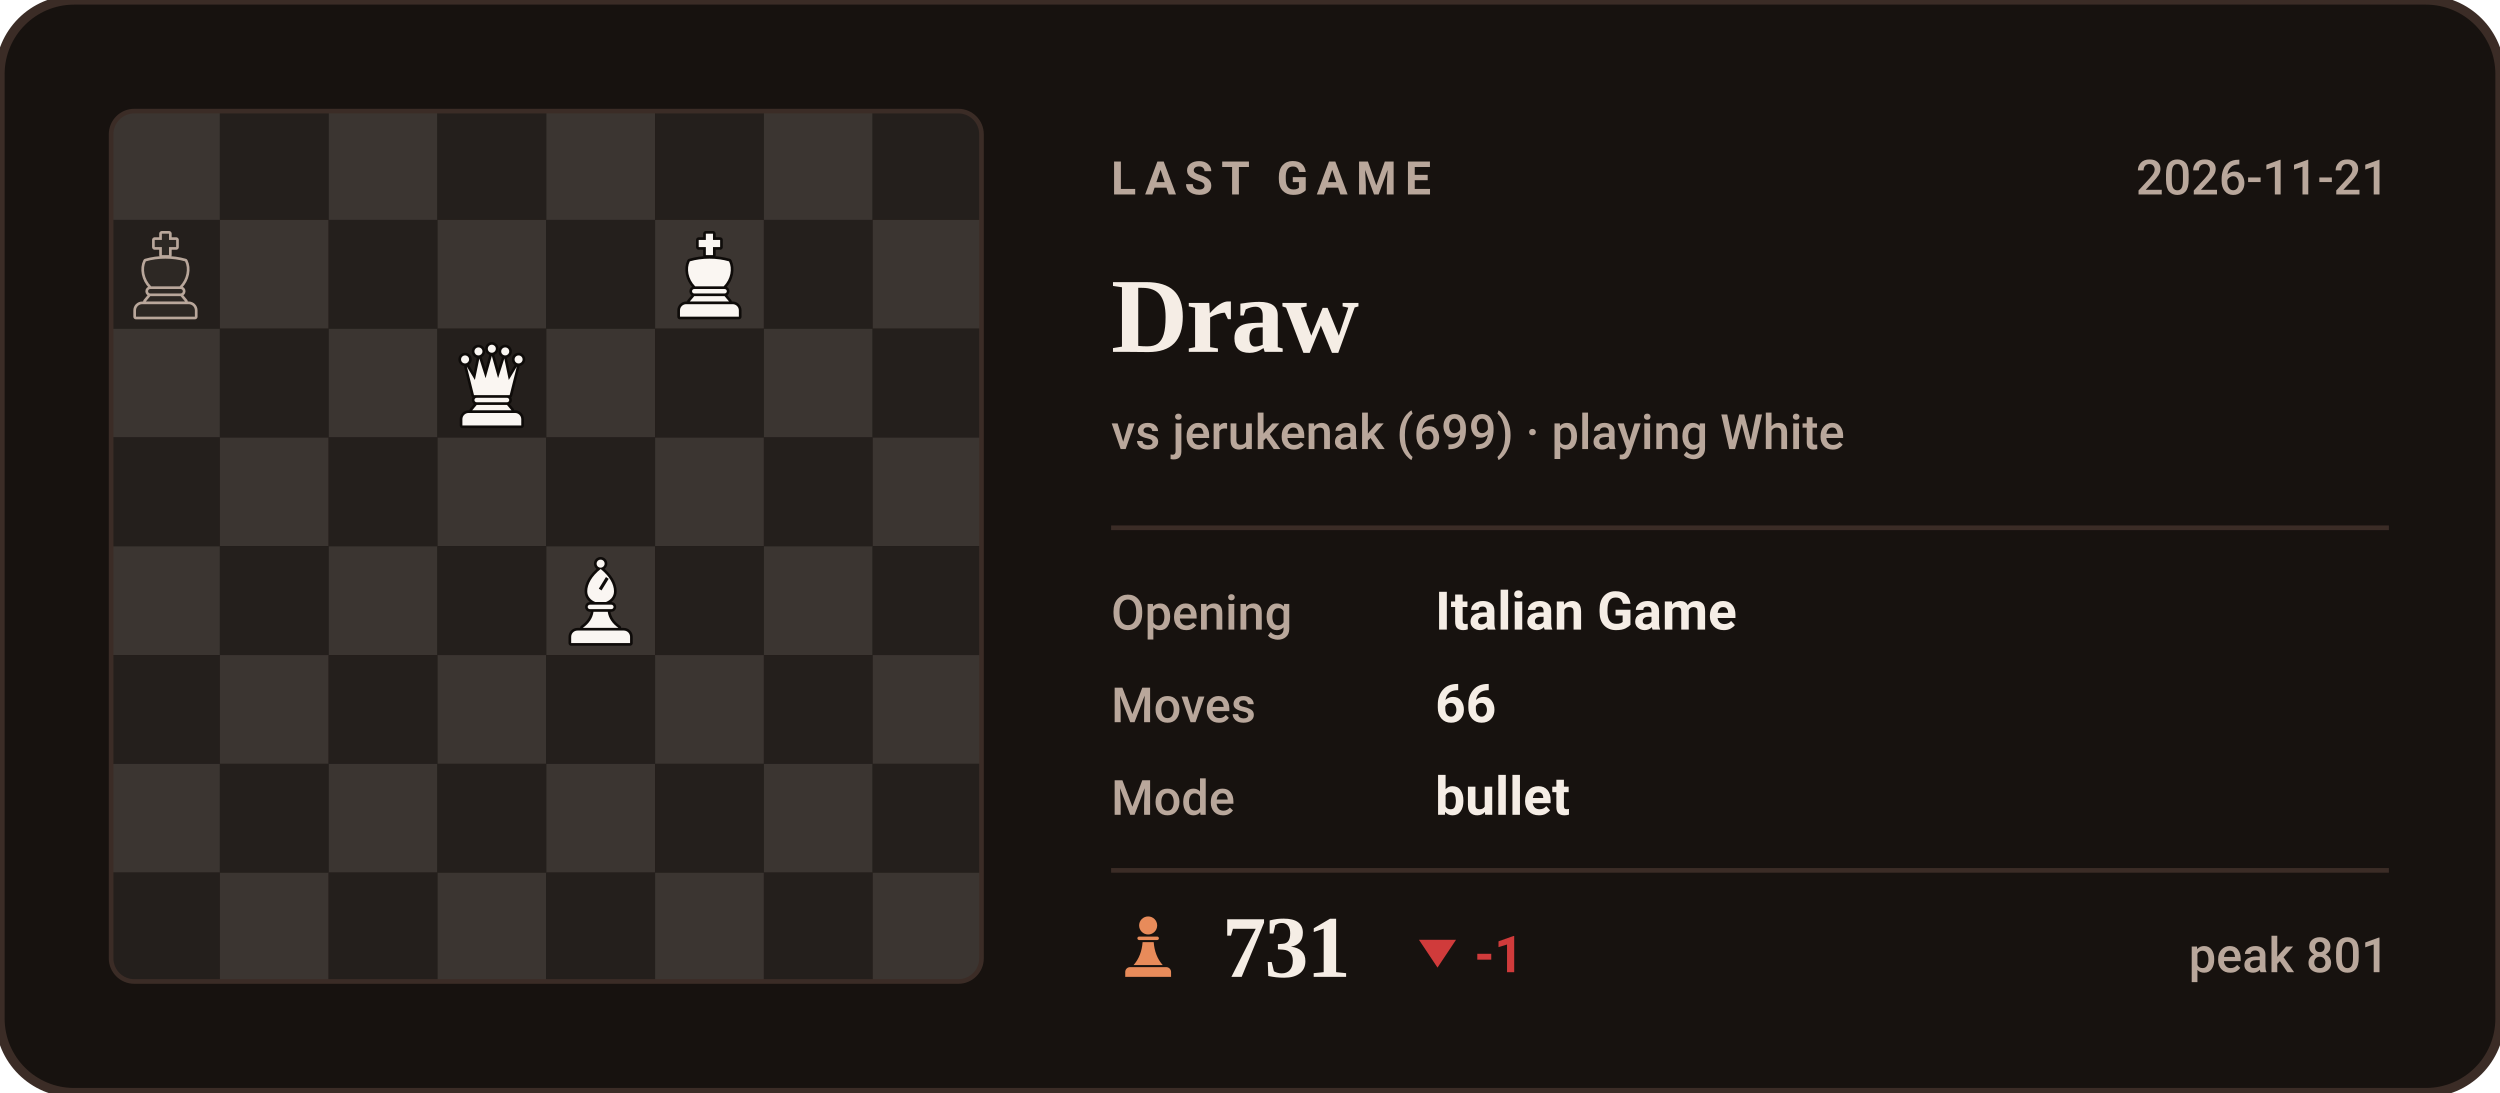
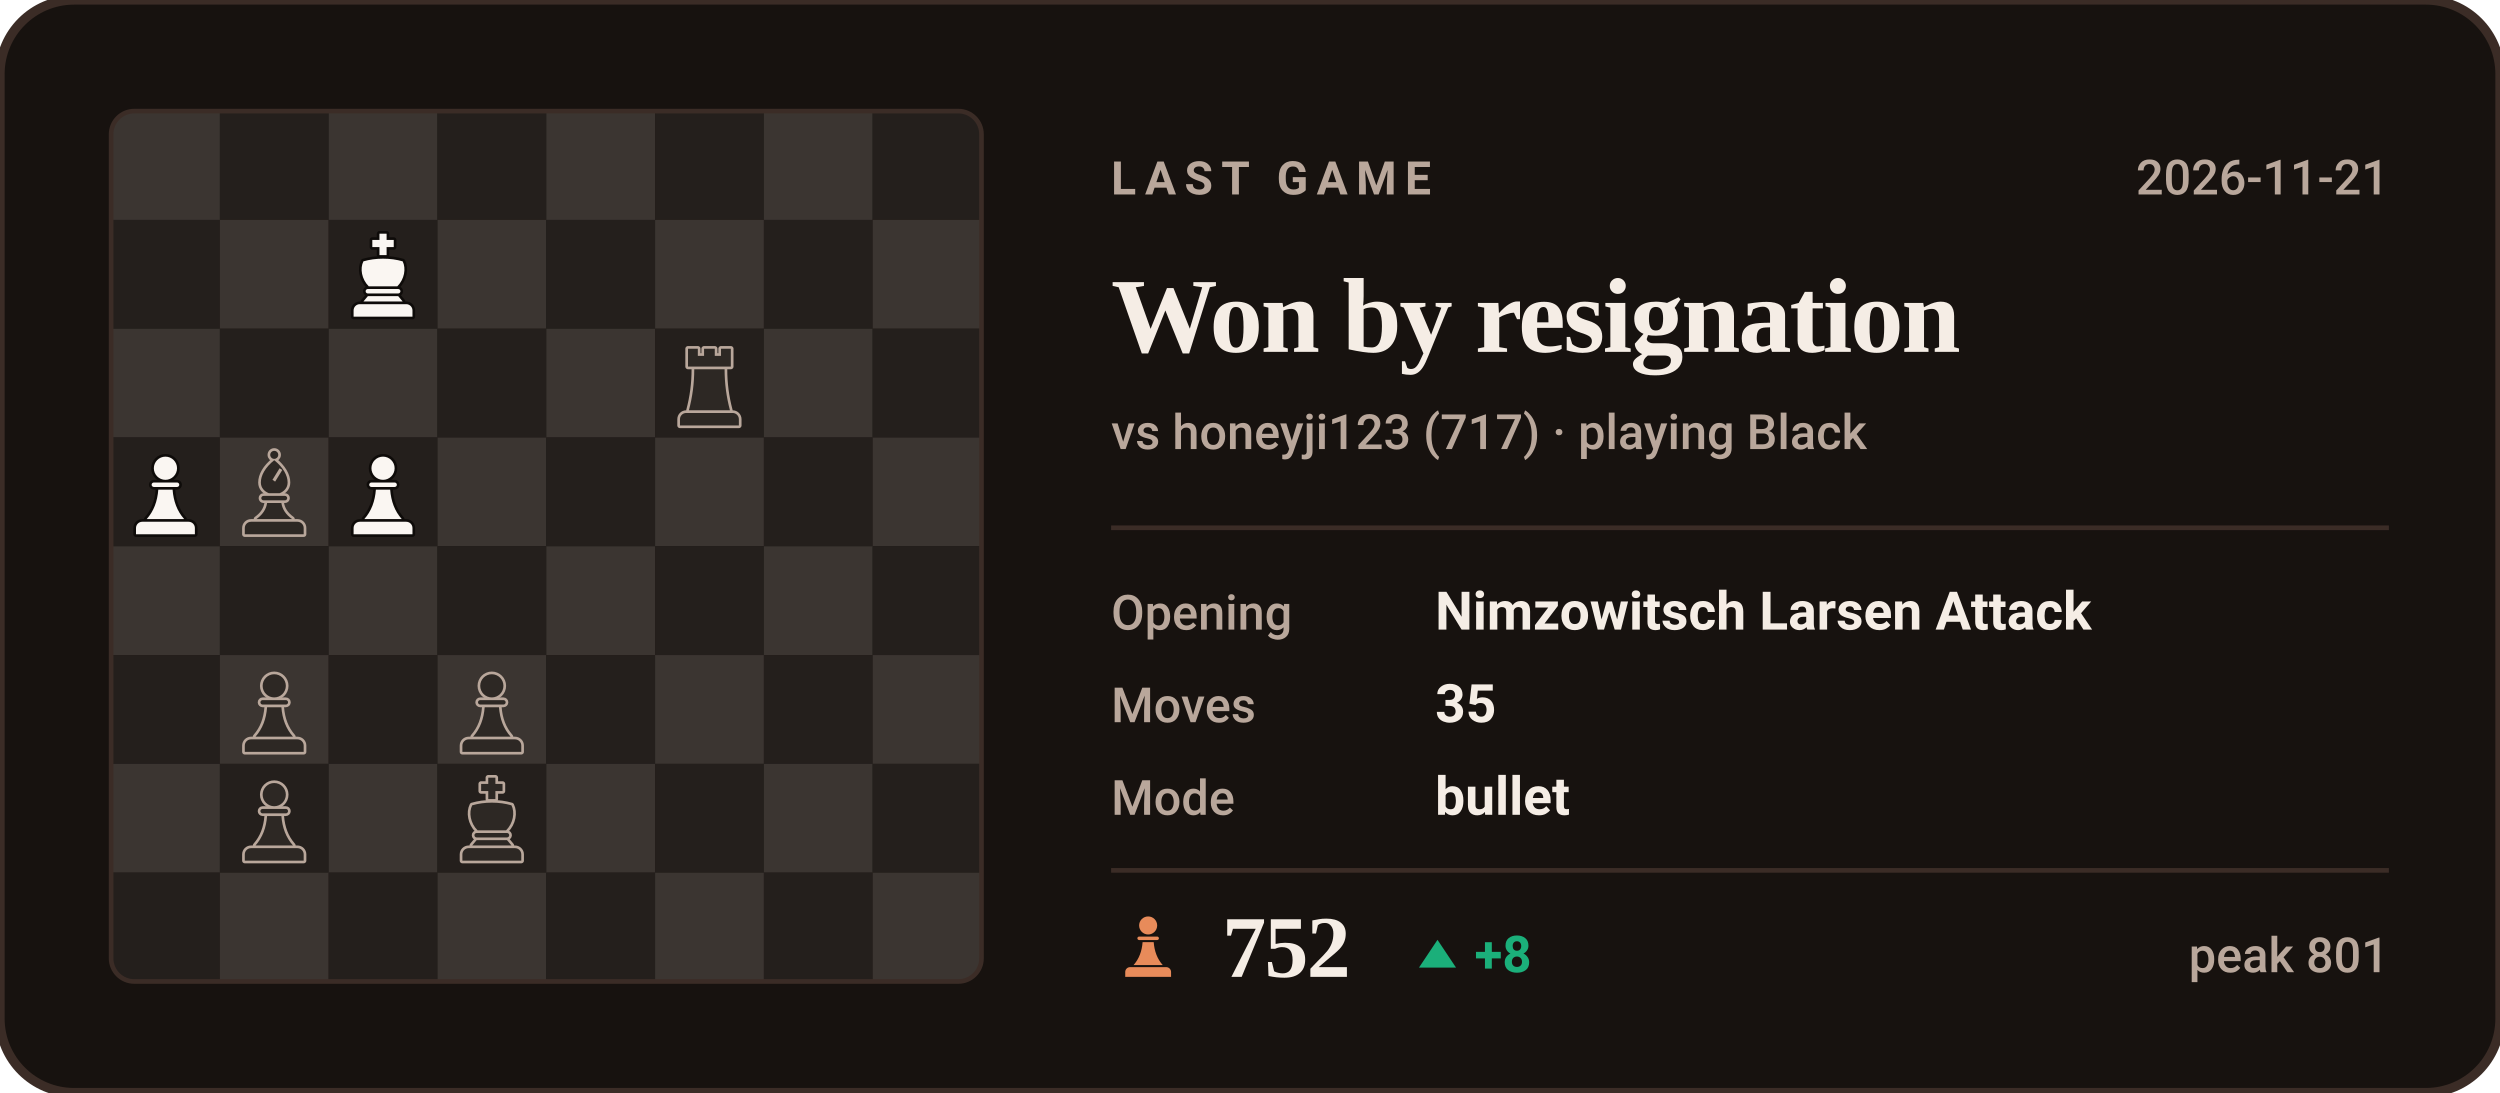
- <svg xmlns="http://www.w3.org/2000/svg" viewBox="0 0 540 236" width="540" height="236" role="img" aria-label="Last Chess.com game of bappozl: Draw against jerukenak">
+ <svg xmlns="http://www.w3.org/2000/svg" viewBox="0 0 540 236" width="540" height="236" role="img" aria-label="Last Chess.com game of bappozl: Won by resignation against honeyji123">
  <style>svg{font-family:-apple-system,BlinkMacSystemFont,'Segoe UI',Roboto,'Helvetica Neue',Arial,sans-serif}text{fill:#F5EDE5;white-space:pre}.bg{fill:#17120F;stroke:#3B2C26;stroke-width:2}.acc{fill:#E88B5A}.win{fill:#1baf7a}.draw{fill:#8b8f96}.loss{fill:#d03b3b}.lbl{font-size:10px;font-weight:600;letter-spacing:.18em;fill:#B9A79B}.cap{font-size:10.5px;font-weight:500;fill:#B9A79B}.num{font-family:Georgia,'Times New Roman',Times,serif;font-weight:700;letter-spacing:-.02em}.tick{font-size:9px;font-weight:500;fill:#B9A79B;opacity:.75}.dl{font-size:10px;font-weight:600}.rule{stroke:#3B2C26;stroke-width:1;fill:none}.grid{stroke:#3B2C26;stroke-width:1;fill:none;opacity:.7}.ln{fill:none;stroke:#E88B5A;stroke-width:2;stroke-linecap:round;stroke-linejoin:round}.ring{stroke:#17120F;stroke-width:2}.hollow{fill:none;stroke-width:1.5}.sq{fill:#F5EDE5;opacity:.035}</style>
  <rect class="bg" width="540" height="236" rx="16" />
  <clipPath id="bd">
    <rect x="24" y="24" width="188" height="188" rx="5" />
  </clipPath>
  <g clip-path="url(#bd)">
    <rect x="24.0" y="24.0" width="23.5" height="23.5" fill="#3b3531" />
    <rect x="47.5" y="24.0" width="23.5" height="23.5" fill="#241f1c" />
    <rect x="71.0" y="24.0" width="23.5" height="23.5" fill="#3b3531" />
    <rect x="94.5" y="24.0" width="23.5" height="23.5" fill="#241f1c" />
    <rect x="118.0" y="24.0" width="23.5" height="23.5" fill="#3b3531" />
    <rect x="141.5" y="24.0" width="23.5" height="23.5" fill="#241f1c" />
    <rect x="165.0" y="24.0" width="23.5" height="23.5" fill="#3b3531" />
    <rect x="188.5" y="24.0" width="23.5" height="23.5" fill="#241f1c" />
    <rect x="24.0" y="47.5" width="23.5" height="23.5" fill="#241f1c" />
    <rect x="47.5" y="47.5" width="23.5" height="23.5" fill="#3b3531" />
    <rect x="71.0" y="47.5" width="23.5" height="23.5" fill="#241f1c" />
    <rect x="94.5" y="47.5" width="23.5" height="23.5" fill="#3b3531" />
    <rect x="118.0" y="47.5" width="23.5" height="23.5" fill="#241f1c" />
    <rect x="141.5" y="47.5" width="23.5" height="23.5" fill="#3b3531" />
    <rect x="165.0" y="47.5" width="23.5" height="23.5" fill="#241f1c" />
    <rect x="188.5" y="47.5" width="23.5" height="23.5" fill="#3b3531" />
    <rect x="24.0" y="71.0" width="23.5" height="23.5" fill="#3b3531" />
    <rect x="47.5" y="71.0" width="23.5" height="23.5" fill="#241f1c" />
    <rect x="71.0" y="71.0" width="23.5" height="23.5" fill="#3b3531" />
    <rect x="94.5" y="71.0" width="23.5" height="23.5" fill="#241f1c" />
    <rect x="118.0" y="71.0" width="23.5" height="23.5" fill="#3b3531" />
    <rect x="141.5" y="71.0" width="23.5" height="23.5" fill="#241f1c" />
    <rect x="165.0" y="71.0" width="23.5" height="23.5" fill="#3b3531" />
    <rect x="188.5" y="71.0" width="23.5" height="23.5" fill="#241f1c" />
    <rect x="24.0" y="94.5" width="23.5" height="23.5" fill="#241f1c" />
    <rect x="47.5" y="94.5" width="23.5" height="23.5" fill="#3b3531" />
    <rect x="71.0" y="94.5" width="23.5" height="23.5" fill="#241f1c" />
    <rect x="94.5" y="94.5" width="23.5" height="23.5" fill="#3b3531" />
    <rect x="118.0" y="94.5" width="23.5" height="23.5" fill="#241f1c" />
    <rect x="141.5" y="94.5" width="23.5" height="23.5" fill="#3b3531" />
    <rect x="165.0" y="94.5" width="23.5" height="23.5" fill="#241f1c" />
    <rect x="188.5" y="94.5" width="23.5" height="23.5" fill="#3b3531" />
    <rect x="24.0" y="118.0" width="23.5" height="23.5" fill="#3b3531" />
    <rect x="47.5" y="118.0" width="23.5" height="23.5" fill="#241f1c" />
    <rect x="71.0" y="118.0" width="23.5" height="23.5" fill="#3b3531" />
    <rect x="94.5" y="118.0" width="23.5" height="23.5" fill="#241f1c" />
    <rect x="118.0" y="118.0" width="23.5" height="23.5" fill="#3b3531" />
    <rect x="141.5" y="118.0" width="23.5" height="23.5" fill="#241f1c" />
    <rect x="165.0" y="118.0" width="23.5" height="23.5" fill="#3b3531" />
    <rect x="188.5" y="118.0" width="23.5" height="23.5" fill="#241f1c" />
    <rect x="24.0" y="141.5" width="23.5" height="23.5" fill="#241f1c" />
    <rect x="47.5" y="141.5" width="23.5" height="23.5" fill="#3b3531" />
    <rect x="71.0" y="141.5" width="23.5" height="23.5" fill="#241f1c" />
    <rect x="94.5" y="141.5" width="23.5" height="23.5" fill="#3b3531" />
    <rect x="118.0" y="141.5" width="23.5" height="23.5" fill="#241f1c" />
    <rect x="141.5" y="141.5" width="23.5" height="23.5" fill="#3b3531" />
    <rect x="165.0" y="141.5" width="23.5" height="23.5" fill="#241f1c" />
    <rect x="188.5" y="141.5" width="23.5" height="23.5" fill="#3b3531" />
    <rect x="24.0" y="165.0" width="23.5" height="23.5" fill="#3b3531" />
    <rect x="47.5" y="165.0" width="23.5" height="23.5" fill="#241f1c" />
    <rect x="71.0" y="165.0" width="23.5" height="23.5" fill="#3b3531" />
    <rect x="94.5" y="165.0" width="23.5" height="23.5" fill="#241f1c" />
    <rect x="118.0" y="165.0" width="23.5" height="23.5" fill="#3b3531" />
    <rect x="141.5" y="165.0" width="23.5" height="23.5" fill="#241f1c" />
    <rect x="165.0" y="165.0" width="23.5" height="23.5" fill="#3b3531" />
    <rect x="188.5" y="165.0" width="23.5" height="23.5" fill="#241f1c" />
    <rect x="24.0" y="188.5" width="23.5" height="23.5" fill="#241f1c" />
    <rect x="47.5" y="188.5" width="23.5" height="23.5" fill="#3b3531" />
    <rect x="71.0" y="188.5" width="23.5" height="23.5" fill="#241f1c" />
    <rect x="94.5" y="188.5" width="23.5" height="23.5" fill="#3b3531" />
    <rect x="118.0" y="188.5" width="23.5" height="23.5" fill="#241f1c" />
    <rect x="141.5" y="188.5" width="23.5" height="23.5" fill="#3b3531" />
    <rect x="165.0" y="188.5" width="23.5" height="23.5" fill="#241f1c" />
    <rect x="188.5" y="188.5" width="23.5" height="23.5" fill="#3b3531" />
  </g>
-   <g transform="translate(26.1,49.9) scale(0.1927)">
-     <g fill="#B9A79B" stroke="#B9A79B" stroke-width="6" stroke-linejoin="round">
-       <path d="M46 3h8v7h8v8h-8v9h-8v-9h-8v-8h8z" />
-       <path d="M28 34c7-2 14-3 22-3s15 1 22 3c4 8 2 20-6 28H34c-8-8-10-20-6-28z" />
-       <path d="M33 65h34a2.5 2.5 0 0 1 0 5H33a2.5 2.5 0 0 1 0-5z" />
-       <path d="M33 73h34l5 6H28z" />
-       <path d="M24 82h52a7 7 0 0 1 7 7v7H17v-7a7 7 0 0 1 7-7z" />
-     </g>
-     <g fill="#2d2824">
-       <path d="M46 3h8v7h8v8h-8v9h-8v-9h-8v-8h8z" />
-       <path d="M28 34c7-2 14-3 22-3s15 1 22 3c4 8 2 20-6 28H34c-8-8-10-20-6-28z" />
-       <path d="M33 65h34a2.5 2.5 0 0 1 0 5H33a2.5 2.5 0 0 1 0-5z" />
-       <path d="M33 73h34l5 6H28z" />
-       <path d="M24 82h52a7 7 0 0 1 7 7v7H17v-7a7 7 0 0 1 7-7z" />
-     </g>
-   </g>
-   <g transform="translate(143.6,49.9) scale(0.1927)">
+   <g transform="translate(96.6,167.4) scale(0.1927)">
+     <g fill="#B9A79B" stroke="#B9A79B" stroke-width="6" stroke-linejoin="round">
+       <path d="M46 3h8v7h8v8h-8v9h-8v-9h-8v-8h8z" />
+       <path d="M28 34c7-2 14-3 22-3s15 1 22 3c4 8 2 20-6 28H34c-8-8-10-20-6-28z" />
+       <path d="M33 65h34a2.5 2.5 0 0 1 0 5H33a2.5 2.5 0 0 1 0-5z" />
+       <path d="M33 73h34l5 6H28z" />
+       <path d="M24 82h52a7 7 0 0 1 7 7v7H17v-7a7 7 0 0 1 7-7z" />
+     </g>
+     <g fill="#2d2824">
+       <path d="M46 3h8v7h8v8h-8v9h-8v-9h-8v-8h8z" />
+       <path d="M28 34c7-2 14-3 22-3s15 1 22 3c4 8 2 20-6 28H34c-8-8-10-20-6-28z" />
+       <path d="M33 65h34a2.5 2.5 0 0 1 0 5H33a2.5 2.5 0 0 1 0-5z" />
+       <path d="M33 73h34l5 6H28z" />
+       <path d="M24 82h52a7 7 0 0 1 7 7v7H17v-7a7 7 0 0 1 7-7z" />
+     </g>
+   </g>
+   <g transform="translate(49.6,167.4) scale(0.1927)">
+     <g fill="#B9A79B" stroke="#B9A79B" stroke-width="6" stroke-linejoin="round">
+       <circle cx="50" cy="22" r="13" />
+       <path d="M37 38h26a2.5 2.5 0 0 1 0 5H37a2.5 2.5 0 0 1 0-5z" />
+       <path d="M42 46h16c1 13 5 24 13 33H29c8-9 12-20 13-33z" />
+       <path d="M24 82h52a7 7 0 0 1 7 7v7H17v-7a7 7 0 0 1 7-7z" />
+     </g>
+     <g fill="#2d2824">
+       <circle cx="50" cy="22" r="13" />
+       <path d="M37 38h26a2.5 2.5 0 0 1 0 5H37a2.5 2.5 0 0 1 0-5z" />
+       <path d="M42 46h16c1 13 5 24 13 33H29c8-9 12-20 13-33z" />
+       <path d="M24 82h52a7 7 0 0 1 7 7v7H17v-7a7 7 0 0 1 7-7z" />
+     </g>
+   </g>
+   <g transform="translate(96.6,143.9) scale(0.1927)">
+     <g fill="#B9A79B" stroke="#B9A79B" stroke-width="6" stroke-linejoin="round">
+       <circle cx="50" cy="22" r="13" />
+       <path d="M37 38h26a2.5 2.5 0 0 1 0 5H37a2.5 2.5 0 0 1 0-5z" />
+       <path d="M42 46h16c1 13 5 24 13 33H29c8-9 12-20 13-33z" />
+       <path d="M24 82h52a7 7 0 0 1 7 7v7H17v-7a7 7 0 0 1 7-7z" />
+     </g>
+     <g fill="#2d2824">
+       <circle cx="50" cy="22" r="13" />
+       <path d="M37 38h26a2.5 2.5 0 0 1 0 5H37a2.5 2.5 0 0 1 0-5z" />
+       <path d="M42 46h16c1 13 5 24 13 33H29c8-9 12-20 13-33z" />
+       <path d="M24 82h52a7 7 0 0 1 7 7v7H17v-7a7 7 0 0 1 7-7z" />
+     </g>
+   </g>
+   <g transform="translate(49.6,143.9) scale(0.1927)">
+     <g fill="#B9A79B" stroke="#B9A79B" stroke-width="6" stroke-linejoin="round">
+       <circle cx="50" cy="22" r="13" />
+       <path d="M37 38h26a2.5 2.5 0 0 1 0 5H37a2.5 2.5 0 0 1 0-5z" />
+       <path d="M42 46h16c1 13 5 24 13 33H29c8-9 12-20 13-33z" />
+       <path d="M24 82h52a7 7 0 0 1 7 7v7H17v-7a7 7 0 0 1 7-7z" />
+     </g>
+     <g fill="#2d2824">
+       <circle cx="50" cy="22" r="13" />
+       <path d="M37 38h26a2.5 2.5 0 0 1 0 5H37a2.5 2.5 0 0 1 0-5z" />
+       <path d="M42 46h16c1 13 5 24 13 33H29c8-9 12-20 13-33z" />
+       <path d="M24 82h52a7 7 0 0 1 7 7v7H17v-7a7 7 0 0 1 7-7z" />
+     </g>
+   </g>
+   <g transform="translate(73.1,96.9) scale(0.1927)">
    <g fill="#0e0b09" stroke="#0e0b09" stroke-width="6" stroke-linejoin="round">
-       <path d="M46 3h8v7h8v8h-8v9h-8v-9h-8v-8h8z" />
-       <path d="M28 34c7-2 14-3 22-3s15 1 22 3c4 8 2 20-6 28H34c-8-8-10-20-6-28z" />
-       <path d="M33 65h34a2.5 2.5 0 0 1 0 5H33a2.5 2.5 0 0 1 0-5z" />
-       <path d="M33 73h34l5 6H28z" />
+       <circle cx="50" cy="22" r="13" />
+       <path d="M37 38h26a2.5 2.5 0 0 1 0 5H37a2.5 2.5 0 0 1 0-5z" />
+       <path d="M42 46h16c1 13 5 24 13 33H29c8-9 12-20 13-33z" />
      <path d="M24 82h52a7 7 0 0 1 7 7v7H17v-7a7 7 0 0 1 7-7z" />
    </g>
    <g fill="#faf6f2">
-       <path d="M46 3h8v7h8v8h-8v9h-8v-9h-8v-8h8z" />
-       <path d="M28 34c7-2 14-3 22-3s15 1 22 3c4 8 2 20-6 28H34c-8-8-10-20-6-28z" />
-       <path d="M33 65h34a2.5 2.5 0 0 1 0 5H33a2.5 2.5 0 0 1 0-5z" />
-       <path d="M33 73h34l5 6H28z" />
-       <path d="M24 82h52a7 7 0 0 1 7 7v7H17v-7a7 7 0 0 1 7-7z" />
-     </g>
-   </g>
-   <g transform="translate(96.6,73.4) scale(0.1927)">
-     <g fill="#0e0b09" stroke="#0e0b09" stroke-width="6" stroke-linejoin="round">
-       <circle cx="20" cy="22" r="4.5" />
-       <circle cx="35" cy="13" r="4.5" />
-       <circle cx="50" cy="10" r="4.5" />
-       <circle cx="65" cy="13" r="4.5" />
-       <circle cx="80" cy="22" r="4.5" />
-       <path d="M30 62L22 30L31 45L36 21L43 43L50 18L57 43L64 21L69 45L78 30L70 62z" />
-       <path d="M33 65h34a2.5 2.5 0 0 1 0 5H33a2.5 2.5 0 0 1 0-5z" />
-       <path d="M33 73h34l5 6H28z" />
-       <path d="M24 82h52a7 7 0 0 1 7 7v7H17v-7a7 7 0 0 1 7-7z" />
-     </g>
-     <g fill="#faf6f2">
-       <circle cx="20" cy="22" r="4.5" />
-       <circle cx="35" cy="13" r="4.5" />
-       <circle cx="50" cy="10" r="4.5" />
-       <circle cx="65" cy="13" r="4.5" />
-       <circle cx="80" cy="22" r="4.5" />
-       <path d="M30 62L22 30L31 45L36 21L43 43L50 18L57 43L64 21L69 45L78 30L70 62z" />
-       <path d="M33 65h34a2.5 2.5 0 0 1 0 5H33a2.5 2.5 0 0 1 0-5z" />
-       <path d="M33 73h34l5 6H28z" />
-       <path d="M24 82h52a7 7 0 0 1 7 7v7H17v-7a7 7 0 0 1 7-7z" />
-     </g>
-   </g>
-   <g transform="translate(120.1,120.4) scale(0.1927)">
-     <g fill="#0e0b09" stroke="#0e0b09" stroke-width="6" stroke-linejoin="round">
+       <circle cx="50" cy="22" r="13" />
+       <path d="M37 38h26a2.5 2.5 0 0 1 0 5H37a2.5 2.5 0 0 1 0-5z" />
+       <path d="M42 46h16c1 13 5 24 13 33H29c8-9 12-20 13-33z" />
+       <path d="M24 82h52a7 7 0 0 1 7 7v7H17v-7a7 7 0 0 1 7-7z" />
+     </g>
+   </g>
+   <g transform="translate(49.6,96.9) scale(0.1927)">
+     <g fill="#B9A79B" stroke="#B9A79B" stroke-width="6" stroke-linejoin="round">
      <circle cx="50" cy="7" r="4.5" />
      <path fill-rule="evenodd" d="M50 13C60 21 65 30 65 38c0 6-4 10-9 12H44c-5-2-9-6-9-12 0-8 5-17 15-25zM56 22l3 2-8 13-3-2z" />
      <path d="M38 53h24a2.5 2.5 0 0 1 0 5H38a2.5 2.5 0 0 1 0-5z" />
      <path d="M42 61h16c1 7 5 13 12 18H30c7-5 11-11 12-18z" />
      <path d="M24 82h52a7 7 0 0 1 7 7v7H17v-7a7 7 0 0 1 7-7z" />
    </g>
-     <g fill="#faf6f2">
+     <g fill="#2d2824">
      <circle cx="50" cy="7" r="4.5" />
      <path fill-rule="evenodd" d="M50 13C60 21 65 30 65 38c0 6-4 10-9 12H44c-5-2-9-6-9-12 0-8 5-17 15-25zM56 22l3 2-8 13-3-2z" />
      <path d="M38 53h24a2.5 2.5 0 0 1 0 5H38a2.5 2.5 0 0 1 0-5z" />
      <path d="M42 61h16c1 7 5 13 12 18H30c7-5 11-11 12-18z" />
      <path d="M24 82h52a7 7 0 0 1 7 7v7H17v-7a7 7 0 0 1 7-7z" />
    </g>
  </g>
+   <g transform="translate(26.1,96.9) scale(0.1927)">
+     <g fill="#0e0b09" stroke="#0e0b09" stroke-width="6" stroke-linejoin="round">
+       <circle cx="50" cy="22" r="13" />
+       <path d="M37 38h26a2.5 2.5 0 0 1 0 5H37a2.5 2.5 0 0 1 0-5z" />
+       <path d="M42 46h16c1 13 5 24 13 33H29c8-9 12-20 13-33z" />
+       <path d="M24 82h52a7 7 0 0 1 7 7v7H17v-7a7 7 0 0 1 7-7z" />
+     </g>
+     <g fill="#faf6f2">
+       <circle cx="50" cy="22" r="13" />
+       <path d="M37 38h26a2.5 2.5 0 0 1 0 5H37a2.5 2.5 0 0 1 0-5z" />
+       <path d="M42 46h16c1 13 5 24 13 33H29c8-9 12-20 13-33z" />
+       <path d="M24 82h52a7 7 0 0 1 7 7v7H17v-7a7 7 0 0 1 7-7z" />
+     </g>
+   </g>
+   <g transform="translate(143.6,73.4) scale(0.1927)">
+     <g fill="#B9A79B" stroke="#B9A79B" stroke-width="6" stroke-linejoin="round">
+       <path d="M26 10h11v8h7v-8h12v8h7v-8h11v20H26z" />
+       <path d="M33 33h34c0 16 2 31 6 46H27c4-15 6-30 6-46z" />
+       <path d="M24 82h52a7 7 0 0 1 7 7v7H17v-7a7 7 0 0 1 7-7z" />
+     </g>
+     <g fill="#2d2824">
+       <path d="M26 10h11v8h7v-8h12v8h7v-8h11v20H26z" />
+       <path d="M33 33h34c0 16 2 31 6 46H27c4-15 6-30 6-46z" />
+       <path d="M24 82h52a7 7 0 0 1 7 7v7H17v-7a7 7 0 0 1 7-7z" />
+     </g>
+   </g>
+   <g transform="translate(73.1,49.9) scale(0.1927)">
+     <g fill="#0e0b09" stroke="#0e0b09" stroke-width="6" stroke-linejoin="round">
+       <path d="M46 3h8v7h8v8h-8v9h-8v-9h-8v-8h8z" />
+       <path d="M28 34c7-2 14-3 22-3s15 1 22 3c4 8 2 20-6 28H34c-8-8-10-20-6-28z" />
+       <path d="M33 65h34a2.5 2.5 0 0 1 0 5H33a2.5 2.5 0 0 1 0-5z" />
+       <path d="M33 73h34l5 6H28z" />
+       <path d="M24 82h52a7 7 0 0 1 7 7v7H17v-7a7 7 0 0 1 7-7z" />
+     </g>
+     <g fill="#faf6f2">
+       <path d="M46 3h8v7h8v8h-8v9h-8v-9h-8v-8h8z" />
+       <path d="M28 34c7-2 14-3 22-3s15 1 22 3c4 8 2 20-6 28H34c-8-8-10-20-6-28z" />
+       <path d="M33 65h34a2.5 2.5 0 0 1 0 5H33a2.5 2.5 0 0 1 0-5z" />
+       <path d="M33 73h34l5 6H28z" />
+       <path d="M24 82h52a7 7 0 0 1 7 7v7H17v-7a7 7 0 0 1 7-7z" />
+     </g>
+   </g>
  <rect x="24" y="24" width="188" height="188" rx="5" fill="none" stroke="#3B2C26" />
  <text class="lbl" x="240" y="42">LAST GAME</text>
  <text class="cap" x="516" y="42" text-anchor="end">2026-11-21</text>
-   <text class="num" x="240" y="76" style="font-size:23px">Draw</text>
-   <text class="cap" x="240" y="97">vs jerukenak (699) · playing White</text>
+   <text class="num" x="240" y="76" style="font-size:23px">Won by resignation</text>
+   <text class="cap" x="240" y="97">vs honeyji123 (717) · playing Black</text>
  <line class="rule" x1="240" y1="114" x2="516" y2="114" />
  <text class="cap" x="240" y="136">Opening</text>
-   <text x="310" y="136" style="font-size:11.5px;font-weight:600">Italian Game</text>
+   <text x="310" y="136" style="font-size:11.5px;font-weight:600">Nimzowitsch Larsen Attack</text>
  <text class="cap" x="240" y="156">Moves</text>
-   <text x="310" y="156" style="font-size:11.5px;font-weight:600">66</text>
+   <text x="310" y="156" style="font-size:11.5px;font-weight:600">35</text>
  <text class="cap" x="240" y="176">Mode</text>
  <text x="310" y="176" style="font-size:11.5px;font-weight:600">bullet</text>
  <line class="rule" x1="240" y1="188" x2="516" y2="188" />
  <g class="acc" transform="translate(240.5,196.6) scale(0.15)">
    <circle cx="50" cy="22" r="13" />
    <path d="M37 38h26a2.5 2.5 0 0 1 0 5H37a2.5 2.5 0 0 1 0-5z" />
    <path d="M42 46h16c1 13 5 24 13 33H29c8-9 12-20 13-33z" />
    <path d="M24 82h52a7 7 0 0 1 7 7v7H17v-7a7 7 0 0 1 7-7z" />
  </g>
-   <text class="num" x="264" y="211" style="font-size:19px">731</text>
-   <path fill="#d03b3b" d="M310.5 209L314.5 203H306.5Z" />
-   <text class="dl" x="318.5" y="210" style="fill:#d03b3b;font-size:11px">-1</text>
+   <text class="num" x="264" y="211" style="font-size:19px">752</text>
+   <path fill="#1baf7a" d="M310.5 203L314.5 209H306.5Z" />
+   <text class="dl" x="318.5" y="210" style="fill:#1baf7a;font-size:11px">+8</text>
  <text class="cap" x="516" y="210" text-anchor="end">peak 801</text>
</svg>
